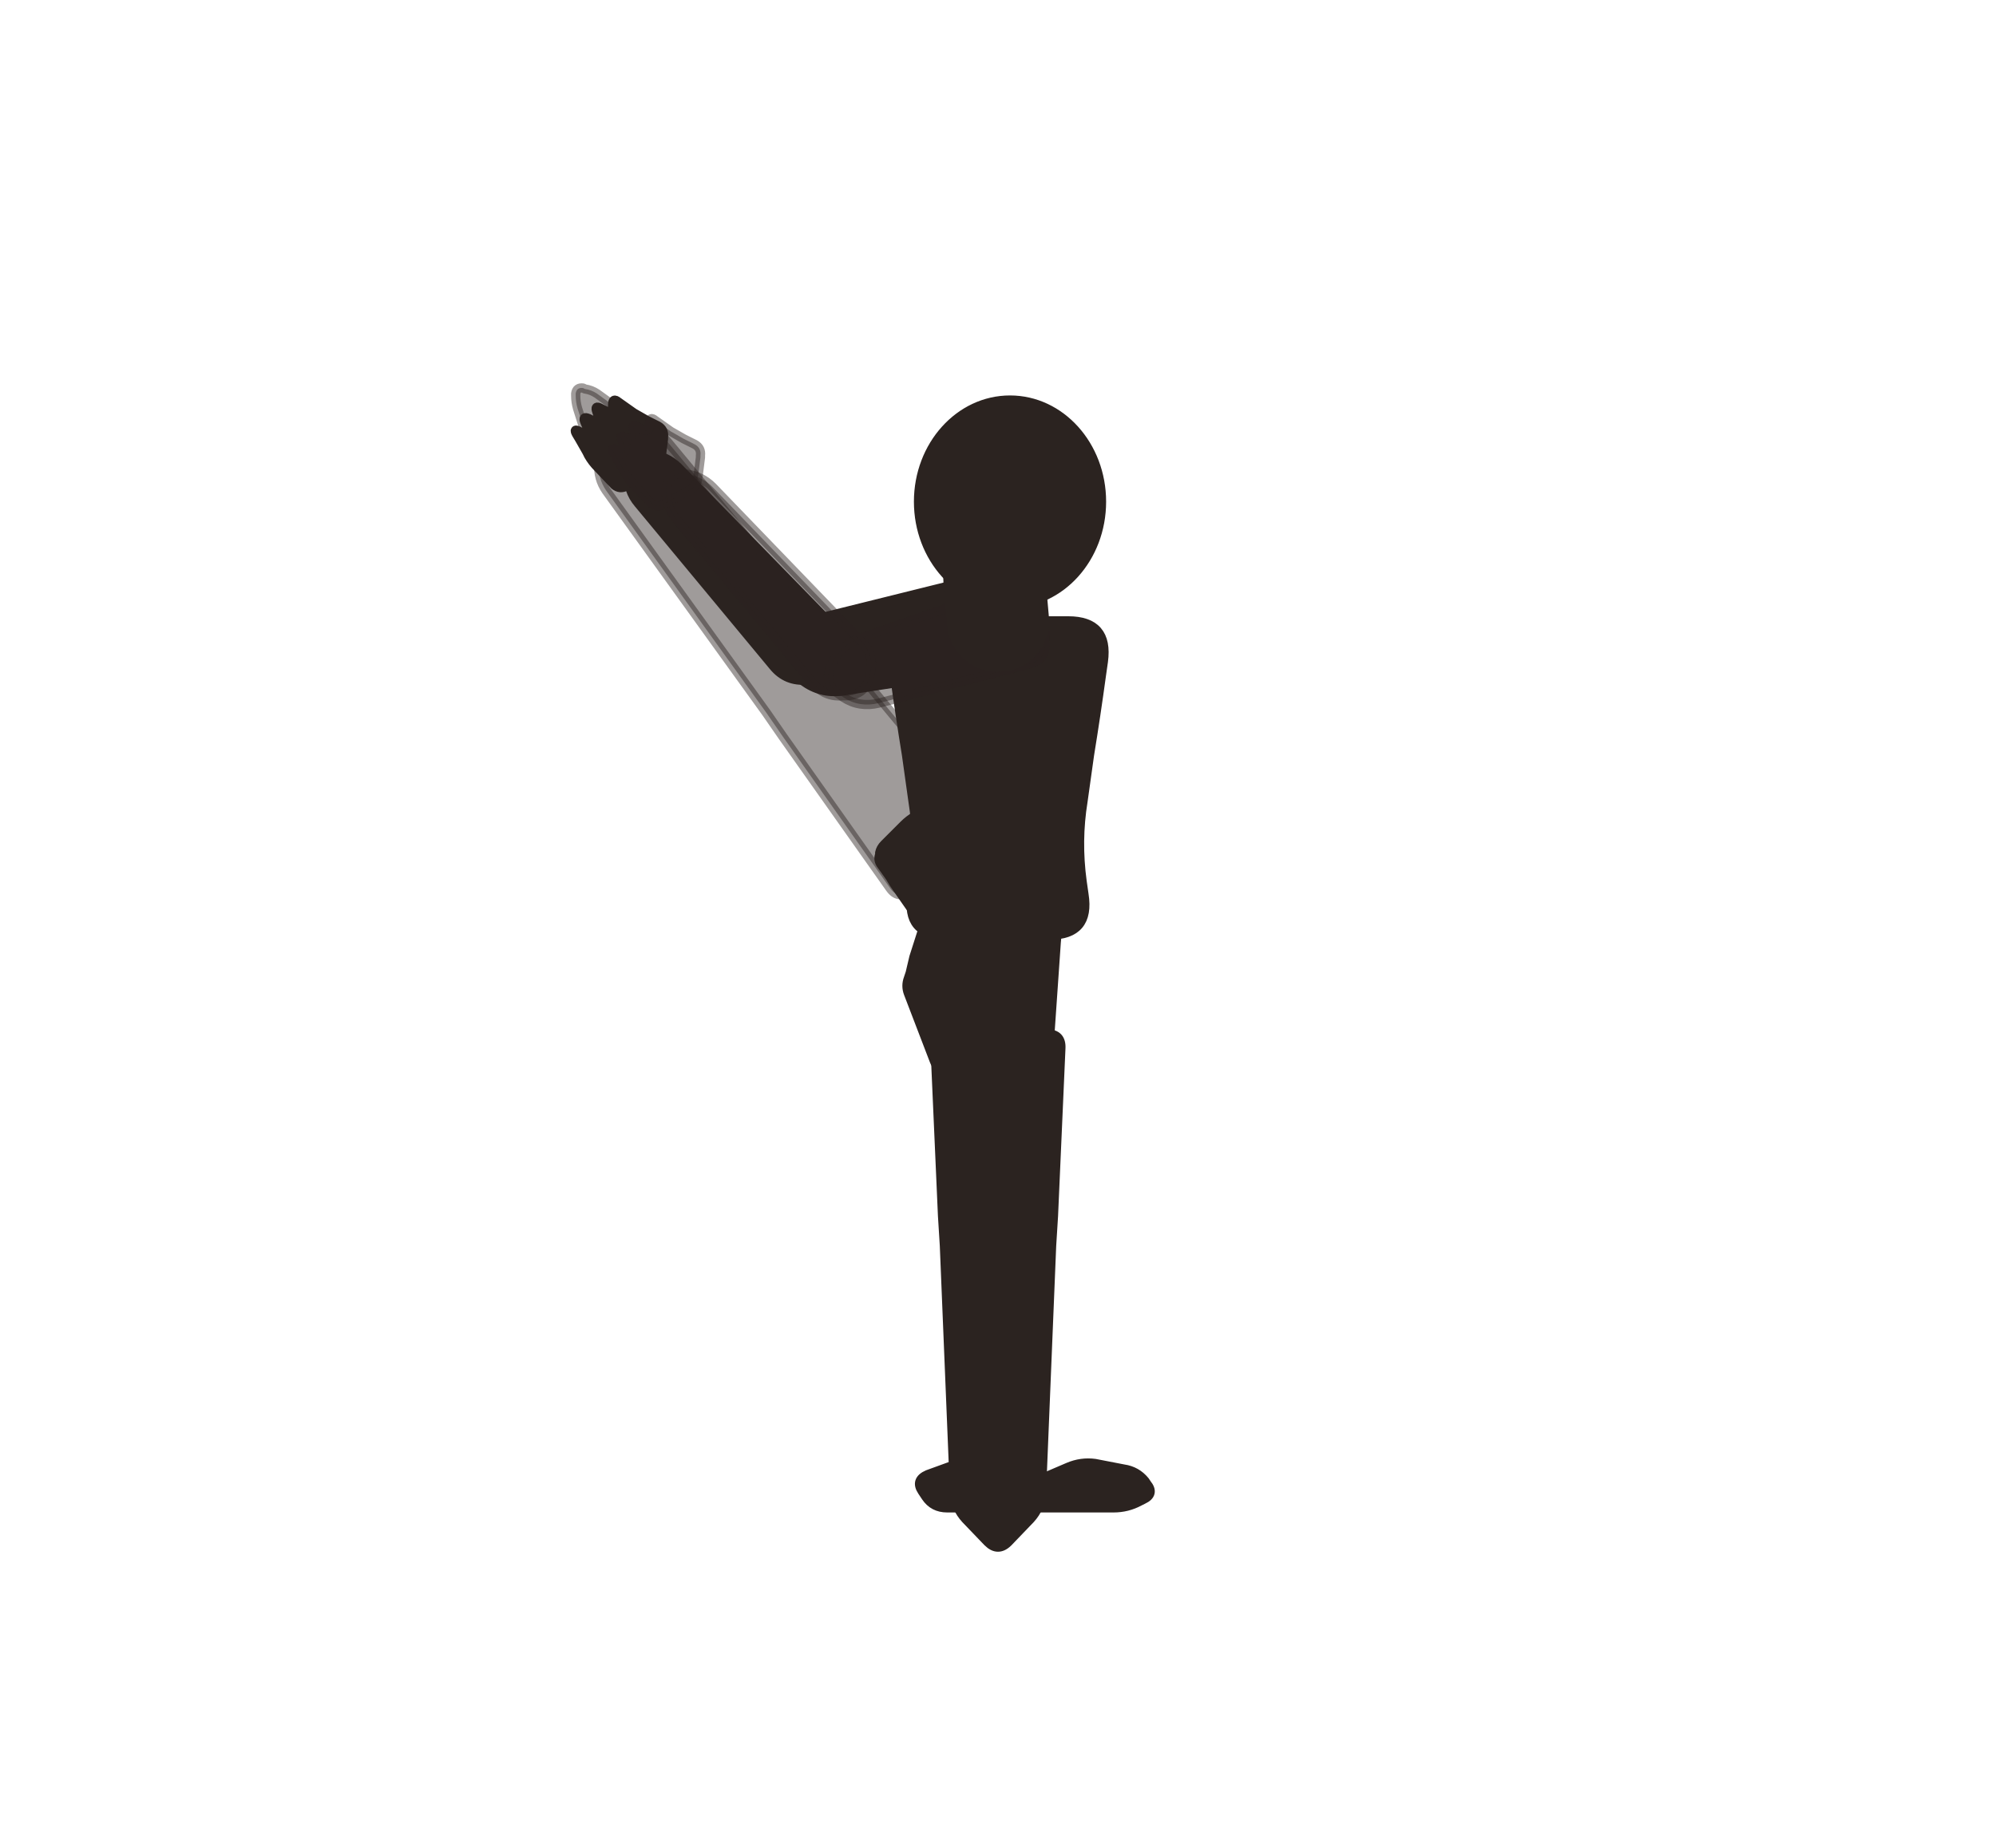
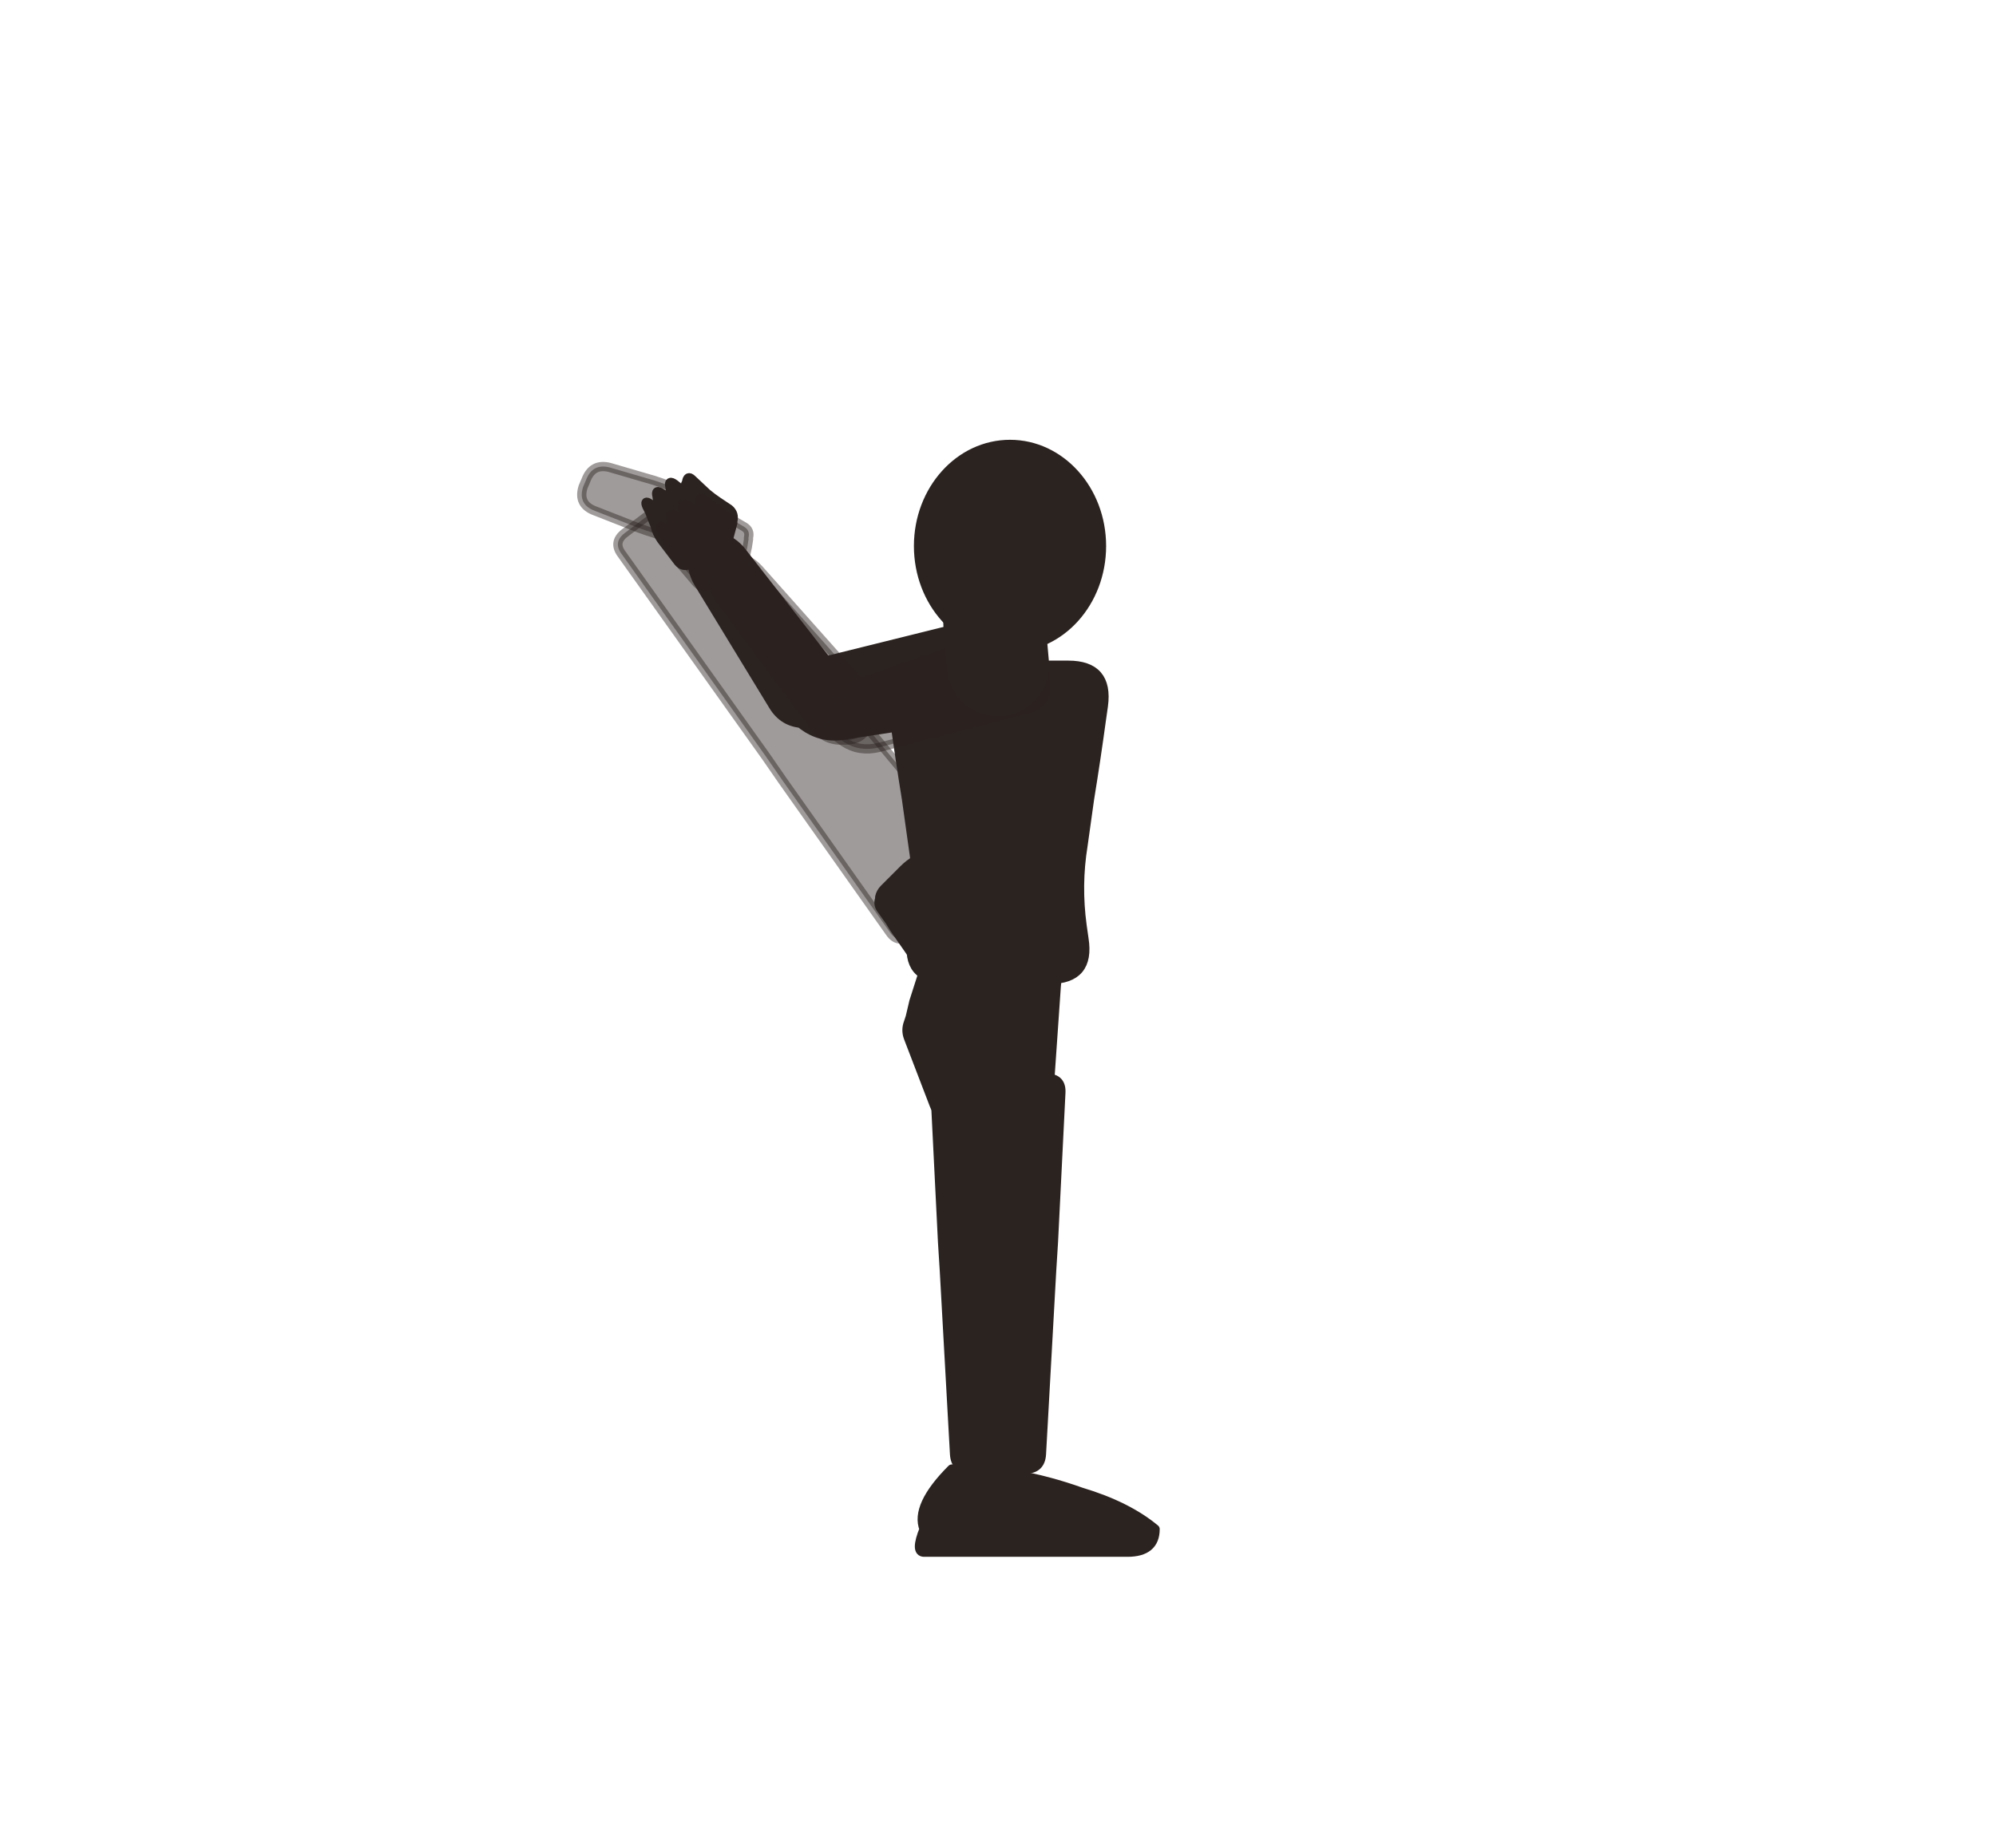
<svg xmlns="http://www.w3.org/2000/svg" viewBox="-8 0 216 200">
-   <path d="M 93.2 113.5 L 94 131.6 Q 94.1 133.2 94.2 134.8 L 95.3 161.6 Q 95.4 163.2 96.5 164.4 L 98.9 166.9 Q 100 168 101.1 166.9 L 103.5 164.4 Q 104.6 163.2 104.7 161.6 L 105.8 134.8 Q 105.9 133.2 106 131.6 L 106.8 113.5 Q 106.9 111.9 105.3 111.9 L 94.7 111.9 Q 93.1 111.9 93.2 113.5 Z" fill="#2b2320" stroke="#2b2320" stroke-width="1" stroke-linejoin="round" />
-   <path d="M 92.2 162 L 91.8 161.4 Q 91 160.2 92.4 159.6 L 94.6 158.8 Q 96 158.2 97.3 158.9 L 100.7 160.5 Q 102 161.2 103.4 160.6 L 107.6 158.8 Q 109 158.2 110.5 158.4 L 113.6 159 Q 115 159.2 115.9 160.3 L 116.1 160.6 Q 117 161.7 115.7 162.3 L 115.3 162.5 Q 114 163.2 112.5 163.2 L 106.5 163.2 Q 105 163.2 103.5 163.2 L 102.5 163.2 Q 101 163.2 99.5 163.2 L 94.5 163.2 Q 93 163.2 92.2 162 Z" fill="#2b2320" stroke="#2b2320" stroke-width="1" stroke-linejoin="round" />
-   <path d="M 98 88.6 L 85.2 73.2 Q 84.2 72 83.2 70.7 L 64.3 47.9 Q 63.3 46.6 61.7 46.4 L 58.9 46 Q 57.3 45.7 57.1 47.3 L 56.8 50.2 Q 56.7 51.8 57.6 53.1 L 74.9 77.1 Q 75.8 78.4 76.7 79.7 L 88.3 96.1 Q 89.2 97.4 90.5 96.4 L 97.8 90.8 Q 99.1 89.8 98 88.6 Z" fill="#2b2320" stroke="#2b2320" stroke-width="1" stroke-linejoin="round" fill-opacity="0.45" stroke-opacity="0.45" />
-   <path d="M 62.5 50.7 L 62.5 50.9 Q 62.1 51.9 61.1 52.1 L 60.6 52.2 Q 59.4 52.4 58.6 51.5 L 56.7 49.2 Q 55.7 48 55.2 46.4 L 54.5 44.2 Q 54.3 43.5 54.3 42.8 L 54.3 42.6 Q 54.4 41.9 55.1 42 L 55.3 42.1 Q 56 42.2 56.6 42.6 L 58.4 43.9 Q 59.7 44.9 60.6 46.2 L 62.3 48.9 Q 62.9 49.7 62.5 50.7 Z" fill="#2b2320" stroke="#2b2320" stroke-width="1" stroke-linejoin="round" fill-opacity="0.45" stroke-opacity="0.45" />
-   <path d="M 109.3 96.8 L 109.1 95.4 Q 108.5 91 109.2 86.7 L 109.9 81.7 Q 110.6 77.4 111.2 73 L 111.4 71.6 Q 112 67.2 107.6 67.2 L 92.4 67.2 Q 88 67.2 88.6 71.6 L 88.8 73 Q 89.4 77.4 90.1 81.7 L 90.8 86.7 Q 91.5 91 90.9 95.4 L 90.7 96.8 Q 90 101.2 94.4 101.2 L 105.6 101.2 Q 110 101.2 109.3 96.8 Z" fill="#2b2320" stroke="#2b2320" stroke-width="1" stroke-linejoin="round" />
-   <path d="M 87.2 92.5 L 87.2 92.3 Q 87.3 91.8 87.7 91.4 L 89.8 89.3 Q 90.4 88.7 91.1 88.3 L 93.4 87 Q 94.1 86.5 94.9 86.3 L 95.7 86 Q 96.5 85.7 97 86.4 L 99.1 88.7 Q 99.6 89.4 100.2 90 L 102.2 92.4 Q 102.8 93 103.3 93.6 L 105.4 96 Q 105.9 96.6 106 97.5 L 106.3 100.4 Q 106.4 101.2 106.3 102 L 105.4 115 Q 105.3 115.6 104.9 116 L 104.7 116 Q 104.3 116.4 103.7 116.5 L 100.8 116.8 Q 100 117 99.2 116.8 L 96.6 116.5 Q 95.7 116.4 94.9 116.1 L 94.2 115.9 Q 93.4 115.6 93.1 114.8 L 90.3 107.5 Q 90 106.7 90.3 105.9 L 90.5 105.3 Q 90.7 104.4 90.9 103.6 L 91.7 101.1 Q 92 100.3 91.5 99.6 L 89.2 96.3 Q 88.7 95.6 88.3 94.9 L 87.3 93.5 Q 87 93 87.2 92.5 Z" fill="#2b2320" stroke="#2b2320" stroke-width="1" stroke-linejoin="round" />
-   <path d="M 96.8 62.9 L 81.5 66.7 Q 79.2 67.3 78.1 69.3 L 77.8 69.8 Q 76.7 71.9 78.5 73.3 L 78.9 73.7 Q 80.8 75.1 83.1 74.8 L 98.7 72.4 Q 101 72.1 101 69.8 L 101 69.3 Q 101.1 67 100.2 64.9 L 99.9 64.4 Q 99 62.3 96.8 62.9 Z" fill="#2b2320" stroke="#2b2320" stroke-width="1" stroke-linejoin="round" />
-   <path d="M 81.4 67 L 65.4 50.6 Q 64.1 49.3 62.3 49.2 L 61.9 49.2 Q 60 49 60 50.8 L 60 51.2 Q 59.9 53.1 61.1 54.5 L 75.7 72.1 Q 77.1 73.8 79.3 73.6 L 79.7 73.5 Q 81.9 73.3 82.3 71.2 L 82.4 70.7 Q 82.9 68.6 81.4 67 Z" fill="#2b2320" stroke="#2b2320" stroke-width="1" stroke-linejoin="round" />
-   <path d="M 58.5 52.5 L 56.7 50.6 Q 56.1 50 55.7 49.3 L 55.5 48.9 Q 55.1 48.2 54.7 47.5 L 54.4 47 Q 54 46.3 54.7 46.7 L 55.1 46.9 Q 55.8 47.2 55.6 46.4 L 55.3 45.7 Q 55 45 55.7 45.3 L 56.3 45.6 Q 57 46 56.8 45.2 L 56.6 44.6 Q 56.3 43.8 57 44.2 L 57.6 44.5 Q 58.3 44.8 58.3 44 L 58.3 43.8 Q 58.3 43 58.9 43.5 L 60.6 44.7 Q 61.3 45.1 62 45.5 L 63.2 46.1 Q 63.9 46.5 63.8 47.3 L 63.8 47.5 Q 63.7 48.3 63.6 49.1 L 63.5 49.8 Q 63.4 50.6 62.7 51 L 59.8 52.6 Q 59.1 53 58.5 52.5 Z" fill="#2b2320" stroke="#2b2320" stroke-width="1" stroke-linejoin="round" />
-   <path d="M 100.8 63.6 L 85 69.1 Q 83 69.8 82.1 71.7 L 81.9 72.1 Q 81.1 74.1 82.9 75.2 L 83.3 75.5 Q 85 76.6 87.1 76.1 L 103.3 71.9 Q 105.3 71.4 105.1 69.4 L 105.1 68.9 Q 104.9 66.9 103.9 65.2 L 103.7 64.8 Q 102.7 63 100.8 63.6 Z" fill="#2b2320" stroke="#2b2320" stroke-width="1" stroke-linejoin="round" fill-opacity="0.45" stroke-opacity="0.45" />
-   <path d="M 85.3 69.5 L 69.1 52.7 Q 67.9 51.5 66.2 51.3 L 65.9 51.3 Q 64.2 51.2 64.1 52.9 L 64.1 53.2 Q 64.1 54.9 65.2 56.2 L 80.1 74.1 Q 81.4 75.5 83.3 75.3 L 83.8 75.3 Q 85.7 75.1 86.1 73.2 L 86.2 72.8 Q 86.6 70.9 85.3 69.5 Z" fill="#2b2320" stroke="#2b2320" stroke-width="1" stroke-linejoin="round" fill-opacity="0.45" stroke-opacity="0.45" />
-   <path d="M 62.5 54.5 L 60.7 52.6 Q 60.1 52 59.7 51.3 L 59.5 50.9 Q 59.1 50.2 58.7 49.5 L 58.4 49 Q 58 48.3 58.7 48.7 L 59.1 48.9 Q 59.8 49.2 59.6 48.4 L 59.3 47.7 Q 59 47 59.7 47.3 L 60.3 47.6 Q 61 48 60.8 47.2 L 60.6 46.6 Q 60.3 45.8 61 46.2 L 61.6 46.5 Q 62.3 46.8 62.3 46 L 62.3 45.8 Q 62.3 45 62.9 45.5 L 64.6 46.7 Q 65.3 47.1 66 47.5 L 67.2 48.1 Q 67.9 48.5 67.8 49.3 L 67.8 49.5 Q 67.7 50.3 67.6 51.1 L 67.5 51.8 Q 67.4 52.6 66.7 53 L 63.8 54.6 Q 63.1 55 62.5 54.5 Z" fill="#2b2320" stroke="#2b2320" stroke-width="1" stroke-linejoin="round" fill-opacity="0.45" stroke-opacity="0.45" />
-   <path d="M 105 66.7 L 104.6 62.2 A 5 5 0 0 0 94.6 63.1 L 95 67.7 A 5 5 0 0 0 105 66.7 Z" fill="#2b2320" stroke="#2b2320" stroke-width="1" stroke-linejoin="round" />
-   <ellipse cx="101.3" cy="54.3" rx="9.9" ry="11" fill="#2b2320" stroke="#2b2320" stroke-width="1" stroke-linejoin="round" />
+   <path d="M 93.2,118.3 L 94,134.4 Q 94.1,136 94.2,137.6 L 95.3,157.4 Q 95.4,159 97,159 L 103,159 Q 104.6,159 104.7,157.4 L 105.8,137.6 Q 105.9,136 106,134.4 L 106.8,118.3 Q 106.9,116.7 105.3,116.7 L 94.7,116.7 Q 93.1,116.7 93.2,118.3 Z" fill="#2b2320" stroke="#2b2320" stroke-width="1" stroke-linejoin="round" />
+   <path d="M 92,168 L 114,168 Q 117,168 117,165.5 Q 114,163 109,161.5 Q 102,159 95,159 Q 91,163 92,165.5 Q 91,168 92,168 Z" fill="#2b2320" stroke="#2b2320" stroke-width="1" stroke-linejoin="round" />
+   <path d="M 98,93.4 L 85.2,78 Q 84.2,76.8 83.2,75.5 L 66,54.8 Q 65,53.6 63.7,54.6 L 59.6,57.7 Q 58.3,58.7 59.3,60 L 74.9,81.9 Q 75.8,83.2 76.7,84.5 L 88.3,100.9 Q 89.2,102.2 90.5,101.2 L 97.8,95.6 Q 99.1,94.6 98,93.4 Z" fill="#2b2320" stroke="#2b2320" stroke-width="1" stroke-linejoin="round" fill-opacity="0.45" stroke-opacity="0.45" />
+   <path d="M 55.1,52.7 L 55.4,52 Q 56.1,50.1 58,50.6 L 62.8,52 Q 64.7,52.6 66.5,53.5 L 67.5,54 Q 69.2,54.9 68.6,56.8 L 68.4,57.2 Q 67.8,59 65.9,58.5 L 64.9,58.3 Q 62.9,57.8 61,57.1 L 56.4,55.3 Q 54.5,54.6 55.1,52.7 Z" fill="#2b2320" stroke="#2b2320" stroke-width="1" stroke-linejoin="round" fill-opacity="0.45" stroke-opacity="0.45" />
+   <path d="M 109.3,101.6 L 109.1,100.2 Q 108.5,95.8 109.2,91.5 L 109.9,86.5 Q 110.6,82.2 111.2,77.8 L 111.4,76.4 Q 112,72 107.6,72 L 92.4,72 Q 88,72 88.6,76.4 L 88.8,77.8 Q 89.4,82.2 90.1,86.5 L 90.8,91.5 Q 91.5,95.8 90.9,100.2 L 90.7,101.6 Q 90,106 94.4,106 L 105.6,106 Q 110,106 109.3,101.6 Z" fill="#2b2320" stroke="#2b2320" stroke-width="1" stroke-linejoin="round" />
+   <path d="M 87.2,97.3 L 87.2,97.1 Q 87.3,96.6 87.7,96.2 L 89.8,94.1 Q 90.4,93.5 91.1,93.1 L 93.4,91.8 Q 94.1,91.3 94.9,91.1 L 95.7,90.8 Q 96.5,90.5 97,91.2 L 99.1,93.5 Q 99.6,94.2 100.2,94.8 L 102.2,97.2 Q 102.8,97.8 103.3,98.4 L 105.4,100.8 Q 105.9,101.4 106,102.3 L 106.3,105.2 Q 106.4,106 106.3,106.8 L 105.4,119.8 Q 105.3,120.4 104.9,120.8 L 104.7,120.8 Q 104.3,121.2 103.7,121.3 L 100.8,121.6 Q 100,121.8 99.2,121.6 L 96.6,121.3 Q 95.7,121.2 94.9,120.9 L 94.2,120.7 Q 93.4,120.4 93.1,119.6 L 90.3,112.3 Q 90,111.5 90.3,110.7 L 90.5,110.1 Q 90.7,109.2 90.9,108.4 L 91.7,105.9 Q 92,105.1 91.5,104.4 L 89.2,101.1 Q 88.7,100.4 88.3,99.7 L 87.3,98.3 Q 87,97.8 87.2,97.3 Z" fill="#2b2320" stroke="#2b2320" stroke-width="1" stroke-linejoin="round" />
+   <path d="M 96.8,67.7 L 81.5,71.5 Q 79.2,72.1 78.1,74.1 L 77.8,74.6 Q 76.7,76.7 78.5,78.1 L 78.9,78.5 Q 80.8,79.9 83.1,79.6 L 98.7,77.2 Q 101,76.9 101,74.6 L 101,74.1 Q 101.1,71.8 100.2,69.7 L 99.9,69.2 Q 99,67.1 96.8,67.7 Z" fill="#2b2320" stroke="#2b2320" stroke-width="1" stroke-linejoin="round" />
+   <path d="M 81.9,72.1 L 72.4,59.9 Q 71.3,58.4 69.5,58 L 69.1,58 Q 67.3,57.6 67,59.4 L 67,59.8 Q 66.7,61.6 67.6,63.1 L 75.7,76.4 Q 76.8,78.2 78.9,78.3 L 79.4,78.3 Q 81.6,78.3 82.3,76.3 L 82.5,75.8 Q 83.2,73.8 81.9,72.1 Z" fill="#2b2320" stroke="#2b2320" stroke-width="1" stroke-linejoin="round" />
+   <path d="M 65.4,60.8 L 63.8,58.7 Q 63.3,58.1 63,57.3 L 62.9,56.9 Q 62.6,56.2 62.3,55.4 L 62,54.8 Q 61.7,54.1 62.3,54.5 L 62.7,54.8 Q 63.4,55.2 63.2,54.4 L 63.1,53.7 Q 62.9,52.9 63.6,53.4 L 64.1,53.7 Q 64.8,54.2 64.6,53.4 L 64.5,52.7 Q 64.3,51.9 65,52.4 L 65.5,52.8 Q 66.2,53.2 66.2,52.4 L 66.3,52.2 Q 66.4,51.4 66.9,51.9 L 68.5,53.4 Q 69.1,53.9 69.7,54.3 L 70.9,55.1 Q 71.5,55.6 71.3,56.4 L 71.3,56.6 Q 71.1,57.4 70.9,58.1 L 70.7,58.8 Q 70.4,59.6 69.7,59.9 L 66.6,61.1 Q 65.9,61.4 65.4,60.8 Z" fill="#2b2320" stroke="#2b2320" stroke-width="1" stroke-linejoin="round" />
+   <path d="M 100.8,68.4 L 85,73.9 Q 83,74.6 82.1,76.5 L 81.9,76.9 Q 81.1,78.9 82.9,80 L 83.3,80.3 Q 85,81.4 87.1,80.9 L 103.3,76.7 Q 105.3,76.2 105.1,74.2 L 105.1,73.7 Q 104.9,71.7 103.9,70 L 103.7,69.6 Q 102.7,67.8 100.8,68.4 Z" fill="#2b2320" stroke="#2b2320" stroke-width="1" stroke-linejoin="round" fill-opacity="0.45" stroke-opacity="0.45" />
+   <path d="M 85.4,74.3 L 74.1,61.6 Q 73,60.4 71.3,60.1 L 71,60.1 Q 69.3,59.9 69.1,61.6 L 69.1,61.9 Q 69,63.6 70,65 L 80.1,78.6 Q 81.3,80.2 83.2,80.1 L 83.7,80.1 Q 85.6,80 86.1,78.1 L 86.2,77.7 Q 86.7,75.8 85.4,74.3 Z" fill="#2b2320" stroke="#2b2320" stroke-width="1" stroke-linejoin="round" fill-opacity="0.45" stroke-opacity="0.45" />
+   <path d="M 67.4,63.1 L 65.7,61.1 Q 65.2,60.5 64.8,59.8 L 64.6,59.4 Q 64.3,58.7 63.9,58 L 63.6,57.4 Q 63.2,56.7 63.9,57.1 L 64.3,57.3 Q 65,57.7 64.8,56.9 L 64.6,56.2 Q 64.4,55.4 65.1,55.8 L 65.6,56.1 Q 66.3,56.5 66.1,55.8 L 65.9,55.1 Q 65.7,54.3 66.4,54.7 L 66.9,55.1 Q 67.6,55.5 67.6,54.7 L 67.7,54.4 Q 67.7,53.6 68.3,54.1 L 69.9,55.4 Q 70.6,55.9 71.3,56.3 L 72.5,57 Q 73.2,57.4 73,58.2 L 73,58.4 Q 72.9,59.2 72.7,60 L 72.6,60.7 Q 72.4,61.5 71.7,61.9 L 68.7,63.3 Q 68,63.7 67.4,63.1 Z" fill="#2b2320" stroke="#2b2320" stroke-width="1" stroke-linejoin="round" fill-opacity="0.45" stroke-opacity="0.45" />
+   <path d="M 105,71.5 L 104.6,67 A 5 5 0 0 0 94.6,67.9 L 95,72.5 A 5 5 0 0 0 105,71.5 Z" fill="#2b2320" stroke="#2b2320" stroke-width="1" stroke-linejoin="round" />
+   <ellipse cx="101.3" cy="59.1" rx="9.9" ry="11" fill="#2b2320" stroke="#2b2320" stroke-width="1" stroke-linejoin="round" />
</svg>
